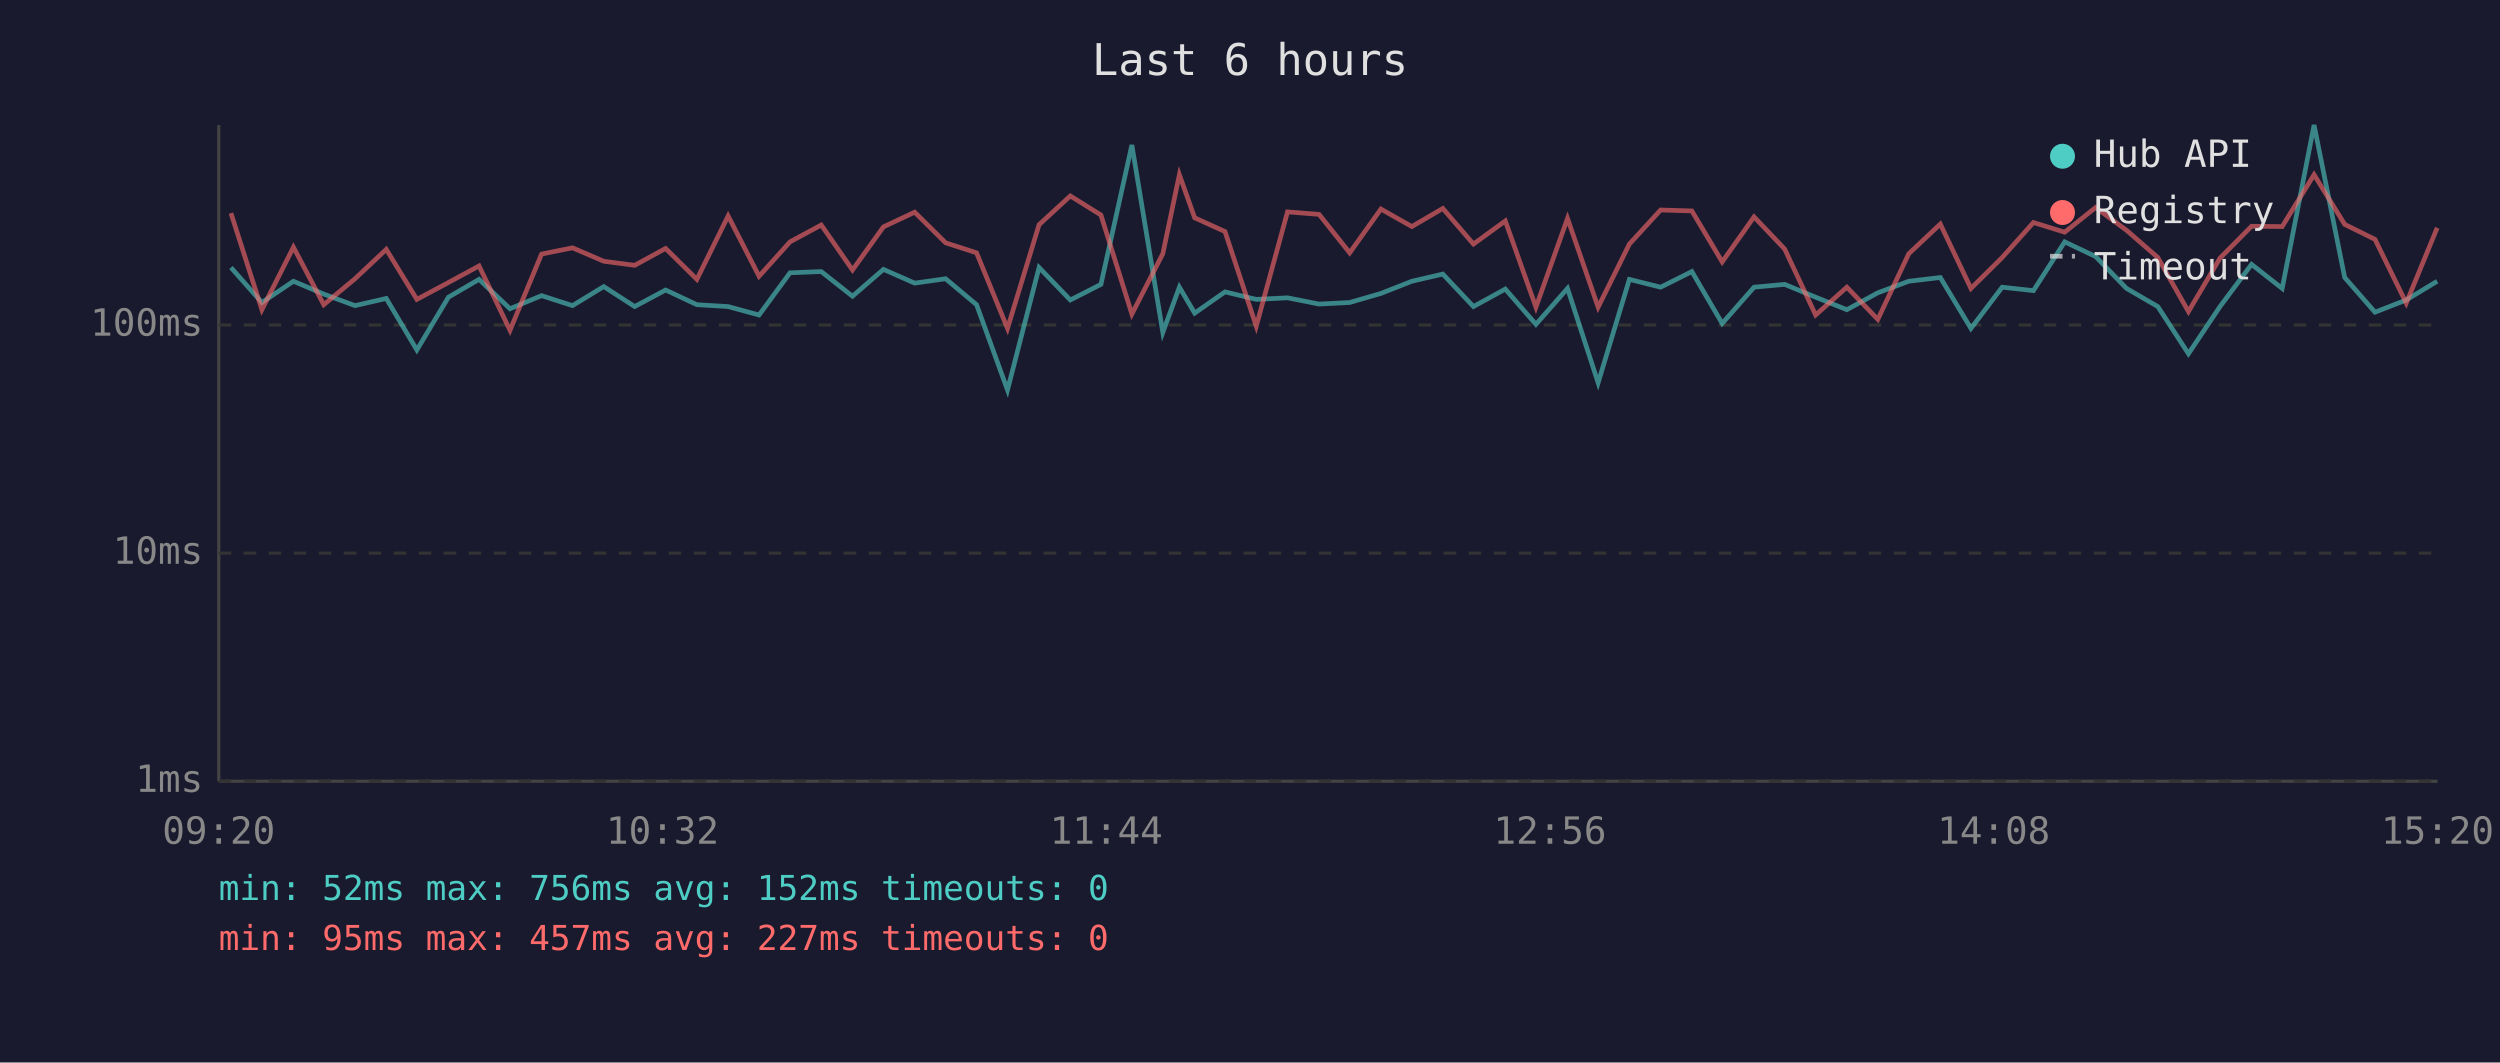
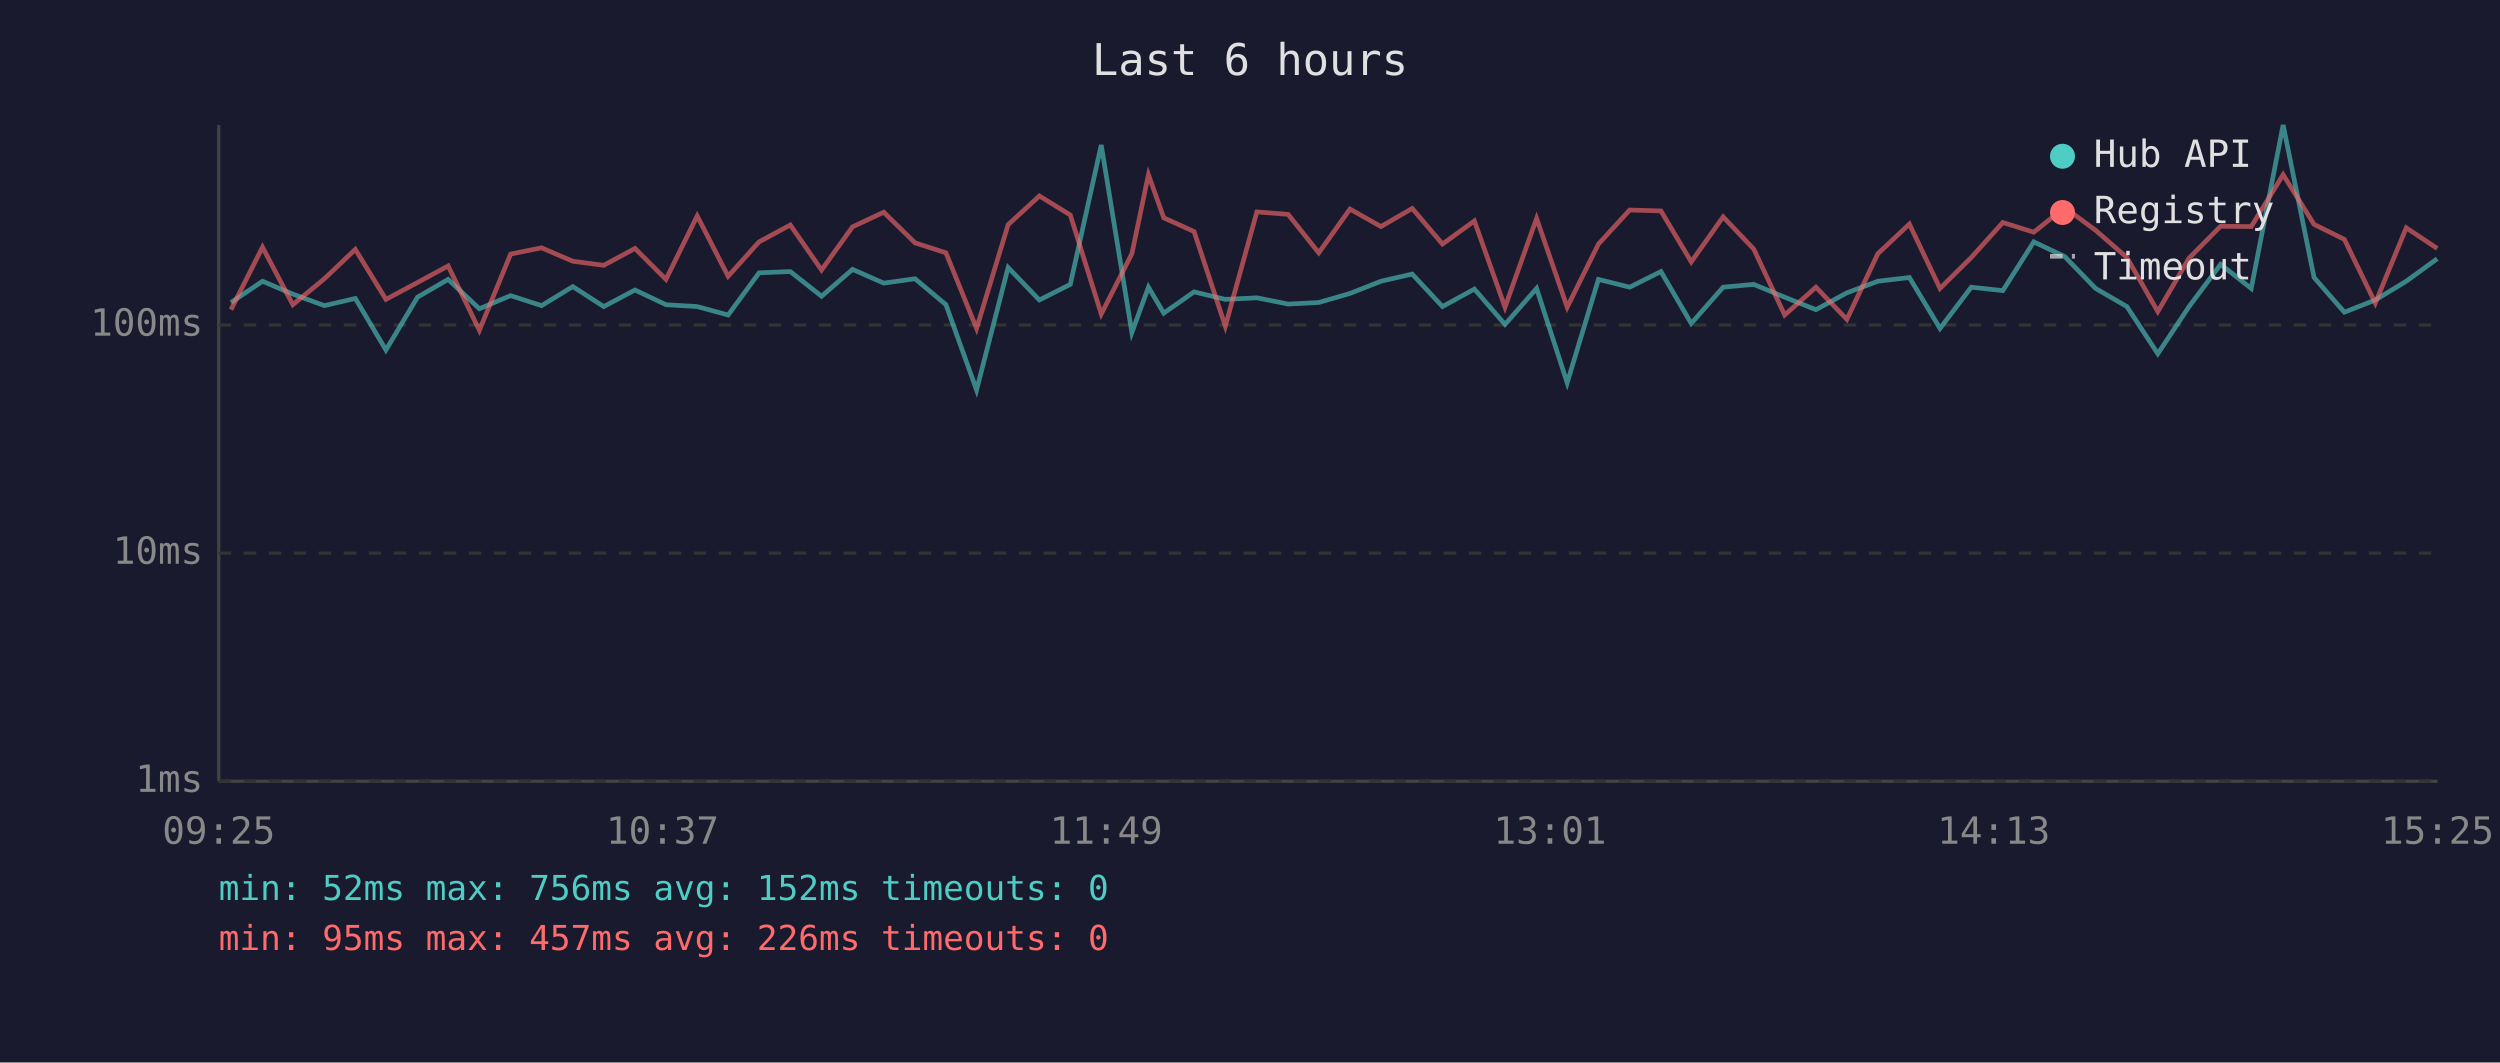
<svg xmlns="http://www.w3.org/2000/svg" viewBox="0 0 800 340" font-family="monospace" font-size="12">
  <rect width="800" height="340" fill="#1a1a2e" />
  <text x="400" y="24" fill="#e0e0e0" font-size="14" text-anchor="middle">Last 6 hours</text>
  <line x1="70" y1="40" x2="70" y2="250" stroke="#444" stroke-width="1" />
  <line x1="70" y1="250" x2="780" y2="250" stroke="#444" stroke-width="1" />
  <line x1="70" y1="250" x2="780" y2="250" stroke="#333" stroke-width="1" stroke-dasharray="4" />
  <text x="65" y="250" fill="#888" text-anchor="end" dominant-baseline="middle">1ms</text>
  <line x1="70" y1="177" x2="780" y2="177" stroke="#333" stroke-width="1" stroke-dasharray="4" />
  <text x="65" y="177" fill="#888" text-anchor="end" dominant-baseline="middle">10ms</text>
  <line x1="70" y1="104" x2="780" y2="104" stroke="#333" stroke-width="1" stroke-dasharray="4" />
  <text x="65" y="104" fill="#888" text-anchor="end" dominant-baseline="middle">100ms</text>
-   <text x="70" y="270" fill="#888" text-anchor="middle">09:20</text>
-   <text x="212" y="270" fill="#888" text-anchor="middle">10:32</text>
-   <text x="354" y="270" fill="#888" text-anchor="middle">11:44</text>
-   <text x="496" y="270" fill="#888" text-anchor="middle">12:56</text>
-   <text x="638" y="270" fill="#888" text-anchor="middle">14:08</text>
-   <text x="780" y="270" fill="#888" text-anchor="middle">15:20</text>
-   <polyline points="73.9,85.6 83.8,96.8 93.9,90.0 103.6,94.1 113.6,97.8 123.6,95.5 133.4,112.0 143.5,95.1 153.3,89.4 163.2,98.8 173.3,94.6 183.2,97.8 193.2,91.7 203.1,98.1 213.0,92.8 223.0,97.5 233.0,98.1 242.9,100.8 252.8,87.3 262.8,86.9 272.8,94.8 282.7,86.2 292.7,90.6 302.6,89.2 312.5,97.5 322.4,124.8 332.5,85.6 342.5,96.0 352.3,91.0 362.2,46.4 372.1,106.4 377.4,91.9 382.3,100.2 392.0,93.4 402.0,95.8 412.0,95.3 422.1,97.3 431.9,96.8 441.9,93.9 451.8,90.0 461.7,87.7 471.5,98.1 481.7,92.5 491.5,103.8 501.6,92.3 511.4,122.5 521.4,89.4 531.4,91.9 541.4,86.9 551.1,103.5 561.3,91.9 571.1,91.0 581.0,95.1 591.0,99.1 600.9,93.7 610.8,90.0 620.9,88.8 630.7,105.1 640.7,91.9 650.7,93.0 660.7,77.4 670.6,82.1 680.5,92.3 690.5,98.1 700.3,113.2 710.4,98.1 720.5,84.6 730.3,92.3 740.5,40.0 750.3,88.8 760.0,99.9 770.0,96.0 779.9,90.0" fill="none" stroke="#4ecdc4" stroke-width="1.5" opacity="0.6" />
-   <polyline points="73.9,68.2 83.8,99.1 93.9,79.1 103.6,97.5 113.6,89.2 123.6,79.8 133.4,95.8 143.5,90.4 153.3,85.1 163.2,105.7 173.3,81.3 183.2,79.3 193.2,83.6 203.1,84.9 213.0,79.5 223.0,89.4 233.0,69.1 242.9,88.4 252.8,77.4 262.8,72.0 272.8,86.4 282.7,72.6 292.7,67.9 302.6,77.7 312.5,80.9 322.4,105.1 332.5,71.9 342.5,62.7 352.3,68.8 362.2,100.5 372.1,81.2 377.4,55.9 382.3,69.7 392.0,74.1 402.0,104.4 412.0,67.8 422.1,68.6 431.9,80.9 441.9,66.9 451.8,72.5 461.7,66.7 471.5,78.1 481.7,70.7 491.5,98.3 501.6,69.9 511.4,98.3 521.4,78.1 531.4,67.2 541.4,67.5 551.1,83.8 561.3,69.4 571.1,79.7 581.0,100.8 591.0,91.9 600.9,102.2 610.8,81.2 620.9,71.7 630.7,92.3 640.7,82.4 650.7,71.2 660.7,74.3 670.6,66.4 680.5,73.7 690.5,82.4 700.3,99.7 710.4,82.6 720.5,72.4 730.3,72.5 740.5,55.9 750.3,71.8 760.0,76.6 770.0,97.0 779.9,72.9" fill="none" stroke="#ff6b6b" stroke-width="1.5" opacity="0.6" />
+   <text x="70" y="270" fill="#888" text-anchor="middle">09:25</text>
+   <text x="212" y="270" fill="#888" text-anchor="middle">10:37</text>
+   <text x="354" y="270" fill="#888" text-anchor="middle">11:49</text>
+   <text x="496" y="270" fill="#888" text-anchor="middle">13:01</text>
+   <text x="638" y="270" fill="#888" text-anchor="middle">14:13</text>
+   <text x="780" y="270" fill="#888" text-anchor="middle">15:25</text>
+   <polyline points="73.9,96.8 84.0,90.0 93.7,94.1 103.8,97.8 113.7,95.5 123.5,112.0 133.6,95.1 143.4,89.4 153.4,98.8 163.4,94.6 173.3,97.8 183.3,91.7 193.2,98.1 203.2,92.8 213.1,97.5 223.1,98.1 233.0,100.8 242.9,87.3 252.9,86.9 262.9,94.8 272.8,86.2 282.8,90.6 292.8,89.2 302.7,97.5 312.5,124.8 322.6,85.6 332.6,96.0 342.5,91.0 352.4,46.4 362.2,106.4 367.5,91.9 372.4,100.2 382.1,93.4 392.1,95.8 402.2,95.3 412.2,97.3 422.0,96.8 432.0,93.9 441.9,90.0 451.9,87.7 461.6,98.1 471.8,92.5 481.6,103.8 491.7,92.3 501.5,122.5 511.5,89.4 521.5,91.9 531.5,86.9 541.2,103.5 551.4,91.9 561.2,91.0 571.1,95.1 581.1,99.1 591.0,93.7 600.9,90.0 611.0,88.8 620.8,105.1 630.8,91.9 640.9,93.0 650.8,77.4 660.7,82.1 670.6,92.3 680.6,98.1 690.5,113.2 700.5,98.1 710.6,84.6 720.4,92.3 730.6,40.0 740.5,88.8 750.2,99.9 760.1,96.0 770.0,90.0 779.9,82.8" fill="none" stroke="#4ecdc4" stroke-width="1.5" opacity="0.6" />
+   <polyline points="73.9,99.1 84.0,79.1 93.7,97.5 103.8,89.2 113.7,79.8 123.5,95.8 133.6,90.4 143.4,85.1 153.4,105.7 163.4,81.3 173.3,79.3 183.3,83.6 193.2,84.9 203.2,79.5 213.1,89.4 223.1,69.1 233.0,88.4 242.9,77.4 252.9,72.0 262.9,86.4 272.8,72.6 282.8,67.9 292.8,77.7 302.7,80.9 312.5,105.1 322.6,71.9 332.6,62.7 342.5,68.8 352.4,100.5 362.2,81.2 367.5,55.9 372.4,69.7 382.1,74.1 392.1,104.4 402.2,67.8 412.2,68.6 422.0,80.9 432.0,66.9 441.9,72.5 451.9,66.7 461.6,78.1 471.8,70.7 481.6,98.3 491.7,69.9 501.5,98.3 511.5,78.1 521.5,67.2 531.5,67.5 541.2,83.8 551.4,69.4 561.2,79.7 571.1,100.8 581.1,91.9 591.0,102.2 600.9,81.2 611.0,71.7 620.8,92.3 630.8,82.4 640.9,71.2 650.8,74.3 660.7,66.4 670.6,73.7 680.6,82.4 690.5,99.7 700.5,82.6 710.6,72.4 720.4,72.5 730.6,55.9 740.5,71.8 750.2,76.6 760.1,97.0 770.0,72.9 779.9,79.5" fill="none" stroke="#ff6b6b" stroke-width="1.5" opacity="0.6" />
  <circle cx="660" cy="50" r="4" fill="#4ecdc4" />
  <text x="670" y="50" fill="#e0e0e0" dominant-baseline="middle">Hub API</text>
  <circle cx="660" cy="68" r="4" fill="#ff6b6b" />
  <text x="670" y="68" fill="#e0e0e0" dominant-baseline="middle">Registry</text>
  <line x1="656" y1="82" x2="664" y2="82" stroke="#e0e0e0" stroke-width="1.5" stroke-dasharray="4,3" opacity="0.7" />
  <text x="670" y="86" fill="#e0e0e0" dominant-baseline="middle">Timeout</text>
  <text x="70" y="288" fill="#4ecdc4" font-size="11">min: 52ms  max: 756ms  avg: 152ms  timeouts: 0</text>
-   <text x="70" y="304" fill="#ff6b6b" font-size="11">min: 95ms  max: 457ms  avg: 227ms  timeouts: 0</text>
+   <text x="70" y="304" fill="#ff6b6b" font-size="11">min: 95ms  max: 457ms  avg: 226ms  timeouts: 0</text>
</svg>
